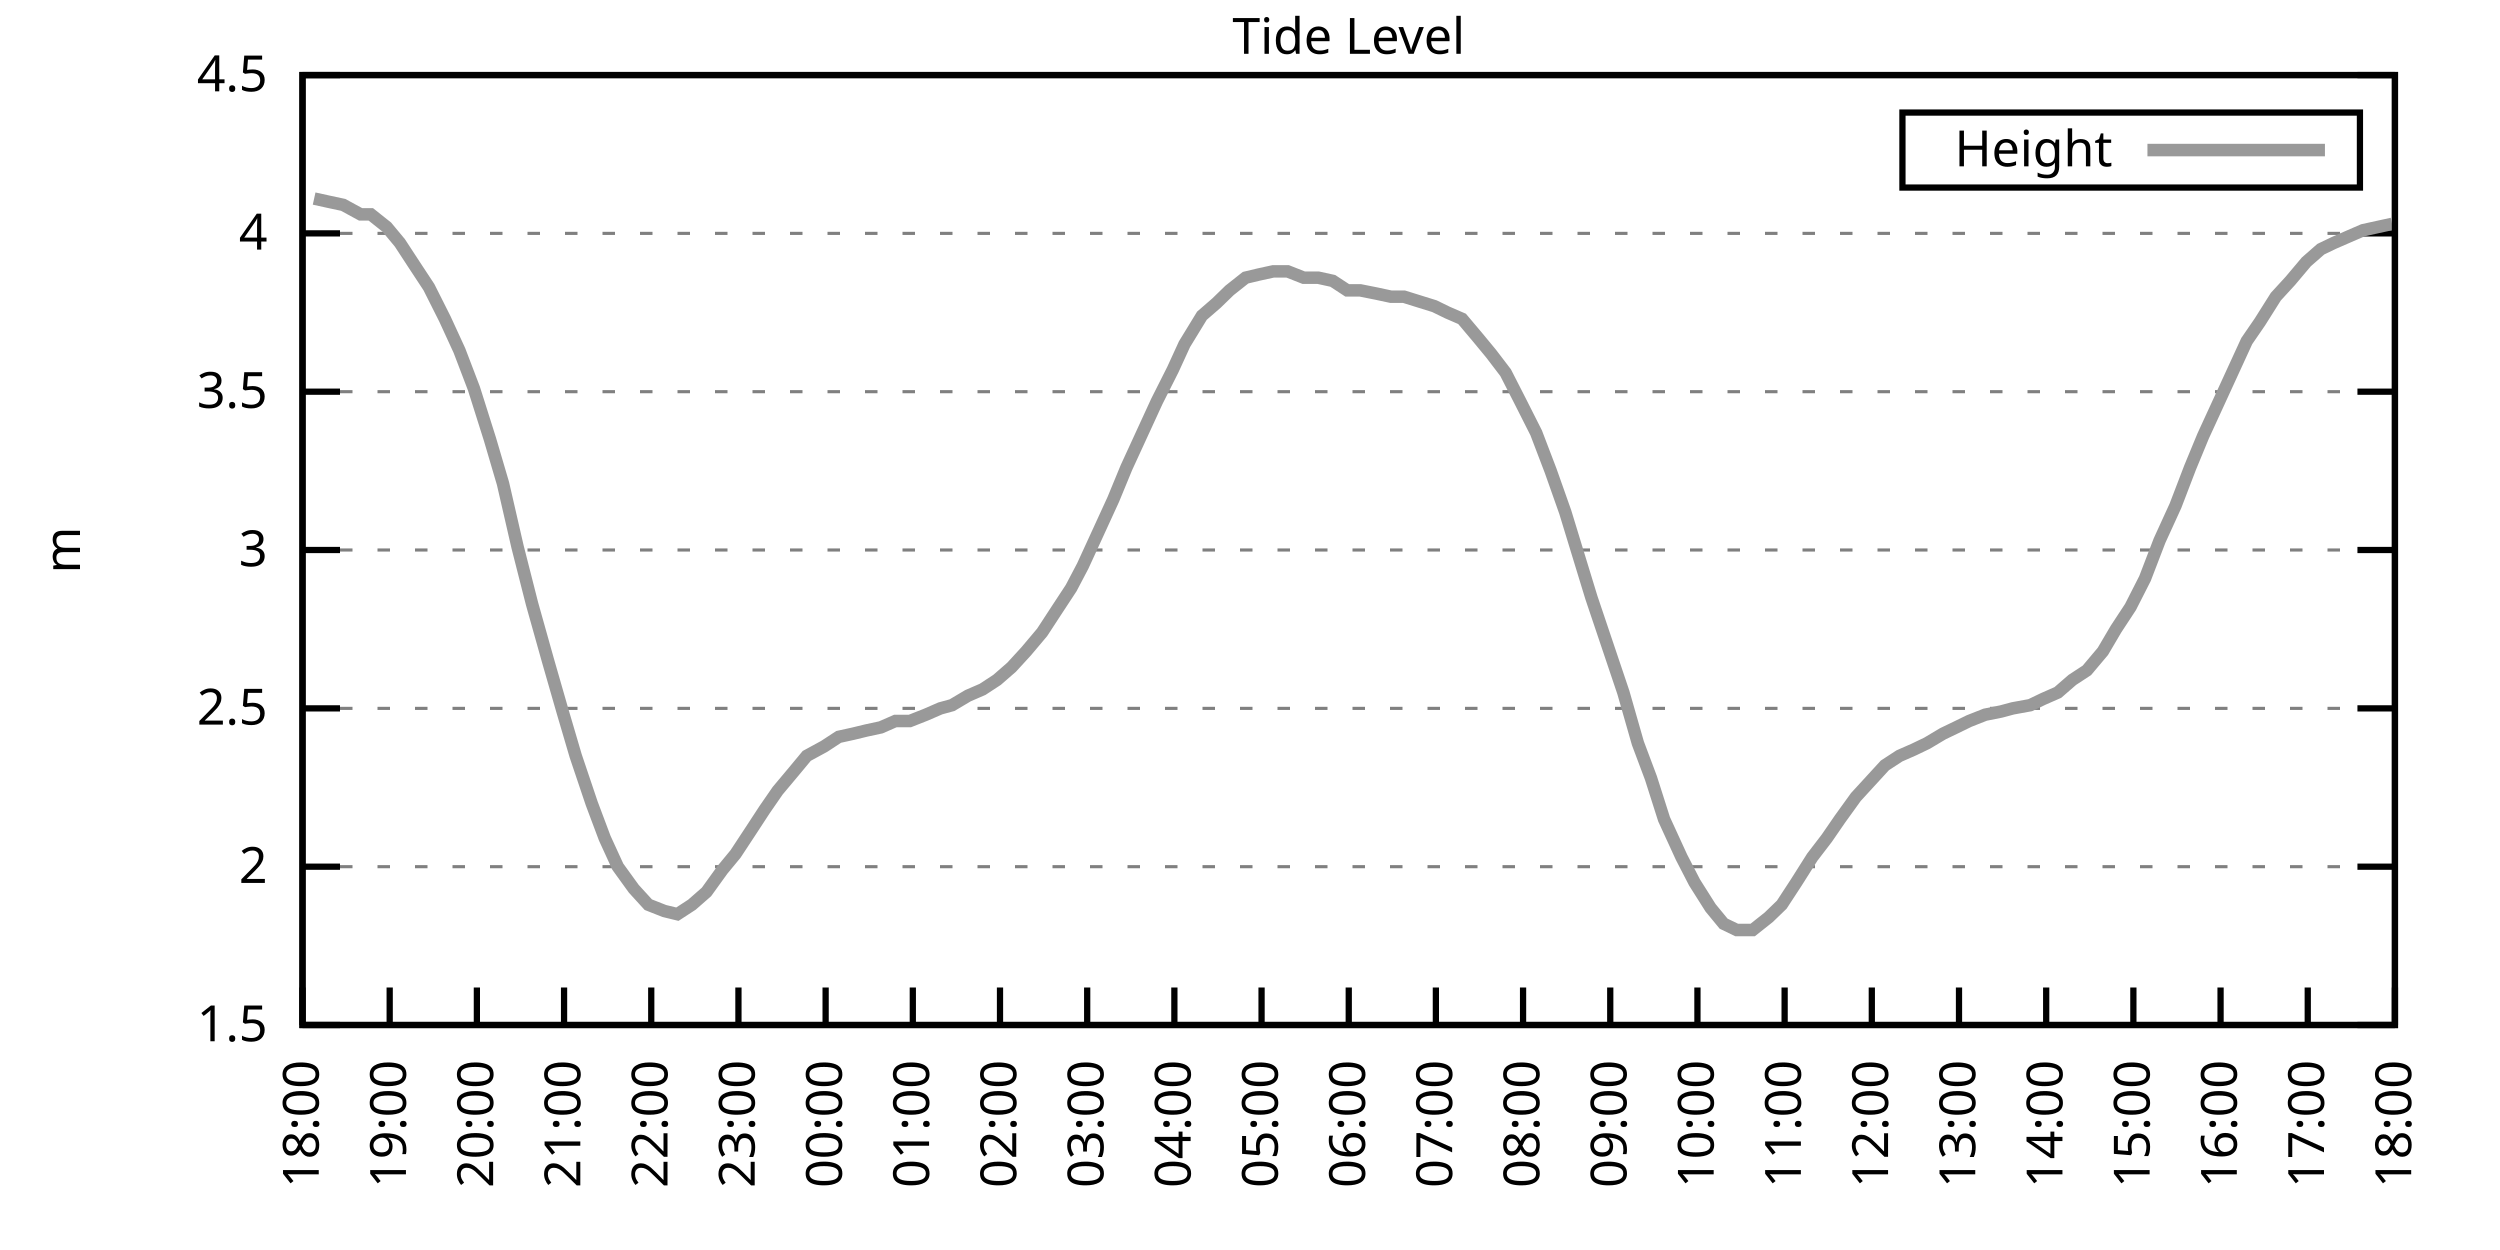
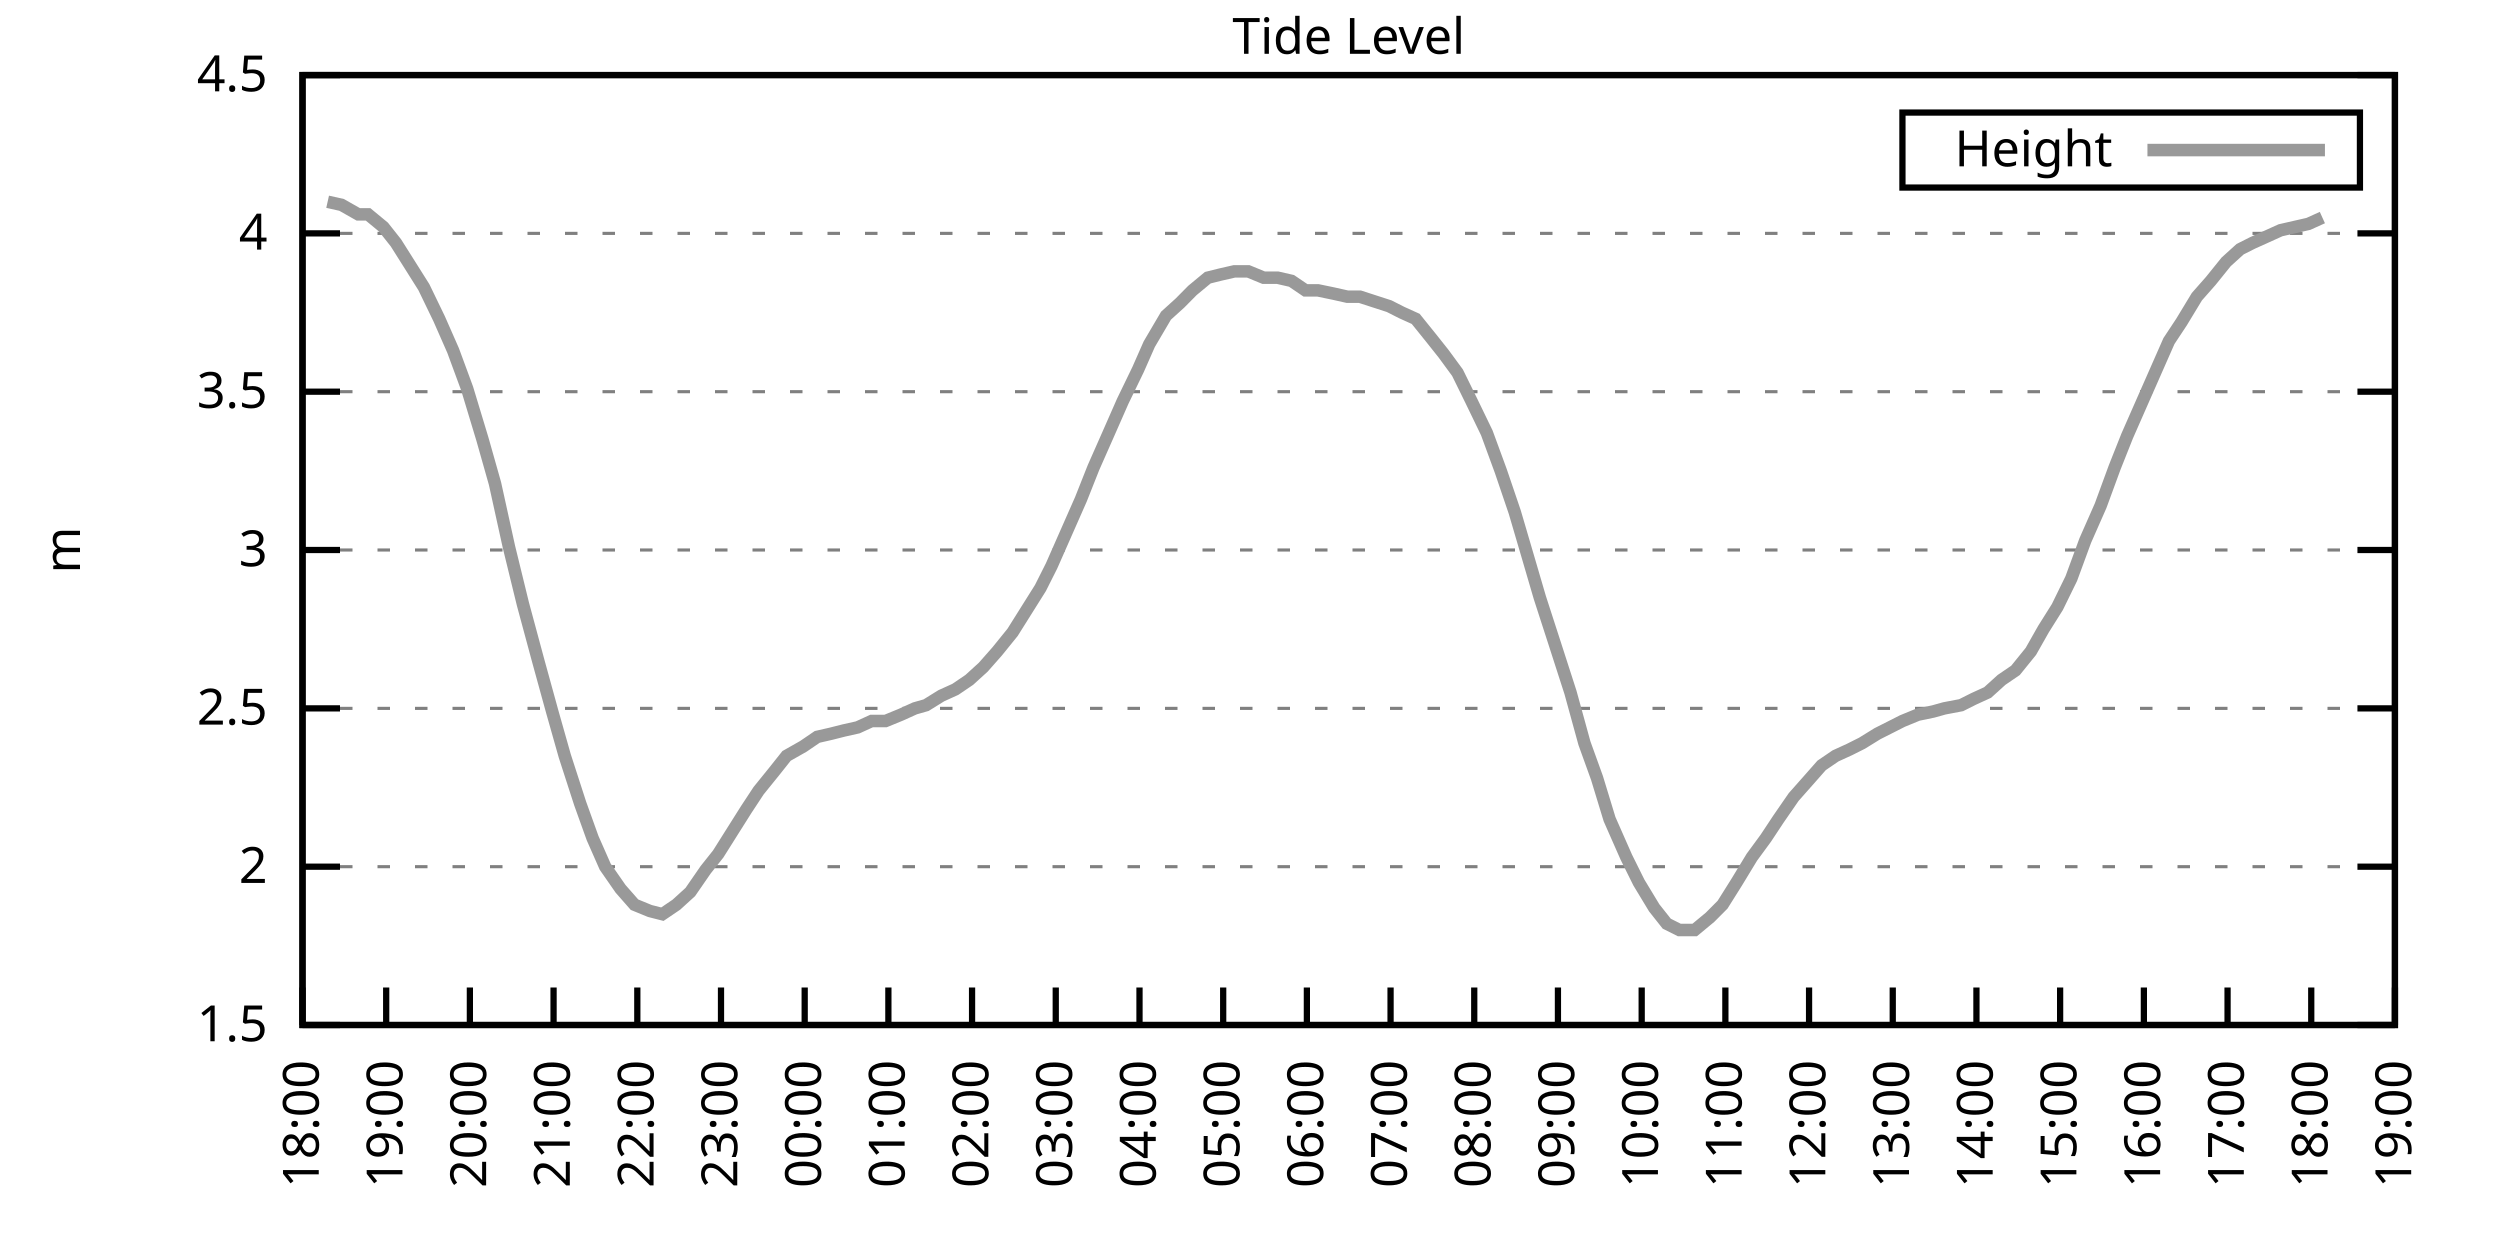
<svg xmlns="http://www.w3.org/2000/svg" xmlns:xlink="http://www.w3.org/1999/xlink" width="400" height="200" viewBox="0 0 400 200">
  <g id="gnuplot_canvas">
    <rect x="0" y="0" width="400" height="200" fill="none" />
    <defs>
      <circle id="gpDot" r="0.5" stroke-width="0.5" stroke="currentColor" />
      <path id="gpPt0" stroke-width="0.333" stroke="currentColor" d="M-1,0 h2 M0,-1 v2" />
      <path id="gpPt1" stroke-width="0.333" stroke="currentColor" d="M-1,-1 L1,1 M1,-1 L-1,1" />
      <path id="gpPt2" stroke-width="0.333" stroke="currentColor" d="M-1,0 L1,0 M0,-1 L0,1 M-1,-1 L1,1 M-1,1 L1,-1" />
      <rect id="gpPt3" stroke-width="0.333" stroke="currentColor" x="-1" y="-1" width="2" height="2" />
      <rect id="gpPt4" stroke-width="0.333" stroke="currentColor" fill="currentColor" x="-1" y="-1" width="2" height="2" />
      <circle id="gpPt5" stroke-width="0.333" stroke="currentColor" cx="0" cy="0" r="1" />
      <use xlink:href="#gpPt5" id="gpPt6" fill="currentColor" stroke="none" />
      <path id="gpPt7" stroke-width="0.333" stroke="currentColor" d="M0,-1.33 L-1.33,0.67 L1.33,0.67 z" />
      <use xlink:href="#gpPt7" id="gpPt8" fill="currentColor" stroke="none" />
      <use xlink:href="#gpPt7" id="gpPt9" stroke="currentColor" transform="rotate(180)" />
      <use xlink:href="#gpPt9" id="gpPt10" fill="currentColor" stroke="none" />
      <use xlink:href="#gpPt3" id="gpPt11" stroke="currentColor" transform="rotate(45)" />
      <use xlink:href="#gpPt11" id="gpPt12" fill="currentColor" stroke="none" />
      <path id="gpPt13" stroke-width="0.333" stroke="currentColor" d="M0,1.330 L1.265,0.411 L0.782,-1.067 L-0.782,-1.076 L-1.265,0.411 z" />
      <use xlink:href="#gpPt13" id="gpPt14" fill="currentColor" stroke="none" />
      <filter id="textbox" filterUnits="objectBoundingBox" x="0" y="0" height="1" width="1">
        <feFlood flood-color="white" flood-opacity="1" result="bgnd" />
        <feComposite in="SourceGraphic" in2="bgnd" operator="atop" />
      </filter>
      <filter id="greybox" filterUnits="objectBoundingBox" x="0" y="0" height="1" width="1">
        <feFlood flood-color="lightgrey" flood-opacity="1" result="grey" />
        <feComposite in="SourceGraphic" in2="grey" operator="atop" />
      </filter>
    </defs>
    <g fill="none" color="white" stroke="currentColor" stroke-width="1.00" stroke-linecap="butt" stroke-linejoin="miter">
</g>
    <g fill="none" color="black" stroke="currentColor" stroke-width="1.00" stroke-linecap="butt" stroke-linejoin="miter">
      <g stroke="none" shape-rendering="crispEdges">
        <polygon fill="rgb(255, 255, 255)" points="48.40,164.00 383.18,164.00 383.18,12.02 48.40,12.02 " />
      </g>
    </g>
    <g fill="none" color="black" stroke="currentColor" stroke-width="1.00" stroke-linecap="butt" stroke-linejoin="miter">
</g>
    <g fill="none" color="black" stroke="black" stroke-width="0.50" stroke-linecap="butt" stroke-linejoin="miter">
</g>
    <g fill="none" color="gray" stroke="currentColor" stroke-width="0.50" stroke-linecap="butt" stroke-linejoin="miter">
      <path stroke="gray" stroke-dasharray="2,4" class="gridline" d="M48.40,164.00 L383.19,164.00  " />
    </g>
    <g fill="none" color="gray" stroke="gray" stroke-width="1.00" stroke-linecap="butt" stroke-linejoin="miter">
</g>
    <g fill="none" color="black" stroke="currentColor" stroke-width="1.00" stroke-linecap="butt" stroke-linejoin="miter">
      <path stroke="black" d="M48.40,164.00 L54.40,164.00 M383.19,164.00 L377.19,164.00  " />
      <g transform="translate(42.80,166.60)" stroke="none" fill="black" font-family="Sans" font-size="8.00" text-anchor="end">
        <text>
          <tspan font-family="Sans"> 1.5</tspan>
        </text>
      </g>
    </g>
    <g fill="none" color="black" stroke="currentColor" stroke-width="1.00" stroke-linecap="butt" stroke-linejoin="miter">
</g>
    <g fill="none" color="black" stroke="black" stroke-width="0.50" stroke-linecap="butt" stroke-linejoin="miter">
</g>
    <g fill="none" color="gray" stroke="currentColor" stroke-width="0.50" stroke-linecap="butt" stroke-linejoin="miter">
      <path stroke="gray" stroke-dasharray="2,4" class="gridline" d="M48.40,138.67 L383.19,138.67  " />
    </g>
    <g fill="none" color="gray" stroke="gray" stroke-width="1.00" stroke-linecap="butt" stroke-linejoin="miter">
</g>
    <g fill="none" color="black" stroke="currentColor" stroke-width="1.00" stroke-linecap="butt" stroke-linejoin="miter">
      <path stroke="black" d="M48.40,138.67 L54.40,138.67 M383.19,138.67 L377.19,138.67  " />
      <g transform="translate(42.80,141.27)" stroke="none" fill="black" font-family="Sans" font-size="8.00" text-anchor="end">
        <text>
          <tspan font-family="Sans"> 2</tspan>
        </text>
      </g>
    </g>
    <g fill="none" color="black" stroke="currentColor" stroke-width="1.00" stroke-linecap="butt" stroke-linejoin="miter">
</g>
    <g fill="none" color="black" stroke="black" stroke-width="0.50" stroke-linecap="butt" stroke-linejoin="miter">
</g>
    <g fill="none" color="gray" stroke="currentColor" stroke-width="0.50" stroke-linecap="butt" stroke-linejoin="miter">
      <path stroke="gray" stroke-dasharray="2,4" class="gridline" d="M48.40,113.34 L383.19,113.34  " />
    </g>
    <g fill="none" color="gray" stroke="gray" stroke-width="1.00" stroke-linecap="butt" stroke-linejoin="miter">
</g>
    <g fill="none" color="black" stroke="currentColor" stroke-width="1.00" stroke-linecap="butt" stroke-linejoin="miter">
      <path stroke="black" d="M48.40,113.34 L54.40,113.34 M383.19,113.34 L377.19,113.34  " />
      <g transform="translate(42.80,115.94)" stroke="none" fill="black" font-family="Sans" font-size="8.00" text-anchor="end">
        <text>
          <tspan font-family="Sans"> 2.5</tspan>
        </text>
      </g>
    </g>
    <g fill="none" color="black" stroke="currentColor" stroke-width="1.00" stroke-linecap="butt" stroke-linejoin="miter">
</g>
    <g fill="none" color="black" stroke="black" stroke-width="0.50" stroke-linecap="butt" stroke-linejoin="miter">
</g>
    <g fill="none" color="gray" stroke="currentColor" stroke-width="0.50" stroke-linecap="butt" stroke-linejoin="miter">
      <path stroke="gray" stroke-dasharray="2,4" class="gridline" d="M48.40,88.00 L383.19,88.00  " />
    </g>
    <g fill="none" color="gray" stroke="gray" stroke-width="1.00" stroke-linecap="butt" stroke-linejoin="miter">
</g>
    <g fill="none" color="black" stroke="currentColor" stroke-width="1.00" stroke-linecap="butt" stroke-linejoin="miter">
      <path stroke="black" d="M48.40,88.00 L54.40,88.00 M383.19,88.00 L377.19,88.00  " />
      <g transform="translate(42.80,90.60)" stroke="none" fill="black" font-family="Sans" font-size="8.00" text-anchor="end">
        <text>
          <tspan font-family="Sans"> 3</tspan>
        </text>
      </g>
    </g>
    <g fill="none" color="black" stroke="currentColor" stroke-width="1.00" stroke-linecap="butt" stroke-linejoin="miter">
</g>
    <g fill="none" color="black" stroke="black" stroke-width="0.50" stroke-linecap="butt" stroke-linejoin="miter">
</g>
    <g fill="none" color="gray" stroke="currentColor" stroke-width="0.50" stroke-linecap="butt" stroke-linejoin="miter">
      <path stroke="gray" stroke-dasharray="2,4" class="gridline" d="M48.40,62.67 L383.19,62.67  " />
    </g>
    <g fill="none" color="gray" stroke="gray" stroke-width="1.00" stroke-linecap="butt" stroke-linejoin="miter">
</g>
    <g fill="none" color="black" stroke="currentColor" stroke-width="1.00" stroke-linecap="butt" stroke-linejoin="miter">
      <path stroke="black" d="M48.40,62.67 L54.40,62.67 M383.19,62.67 L377.19,62.67  " />
      <g transform="translate(42.80,65.27)" stroke="none" fill="black" font-family="Sans" font-size="8.00" text-anchor="end">
        <text>
          <tspan font-family="Sans"> 3.5</tspan>
        </text>
      </g>
    </g>
    <g fill="none" color="black" stroke="currentColor" stroke-width="1.00" stroke-linecap="butt" stroke-linejoin="miter">
</g>
    <g fill="none" color="black" stroke="black" stroke-width="0.50" stroke-linecap="butt" stroke-linejoin="miter">
</g>
    <g fill="none" color="gray" stroke="currentColor" stroke-width="0.50" stroke-linecap="butt" stroke-linejoin="miter">
      <path stroke="gray" stroke-dasharray="2,4" class="gridline" d="M48.40,37.34 L383.19,37.34  " />
    </g>
    <g fill="none" color="gray" stroke="gray" stroke-width="1.00" stroke-linecap="butt" stroke-linejoin="miter">
</g>
    <g fill="none" color="black" stroke="currentColor" stroke-width="1.00" stroke-linecap="butt" stroke-linejoin="miter">
      <path stroke="black" d="M48.40,37.34 L54.40,37.34 M383.19,37.34 L377.19,37.34  " />
      <g transform="translate(42.80,39.94)" stroke="none" fill="black" font-family="Sans" font-size="8.00" text-anchor="end">
        <text>
          <tspan font-family="Sans"> 4</tspan>
        </text>
      </g>
    </g>
    <g fill="none" color="black" stroke="currentColor" stroke-width="1.00" stroke-linecap="butt" stroke-linejoin="miter">
</g>
    <g fill="none" color="black" stroke="black" stroke-width="0.50" stroke-linecap="butt" stroke-linejoin="miter">
</g>
    <g fill="none" color="gray" stroke="currentColor" stroke-width="0.50" stroke-linecap="butt" stroke-linejoin="miter">
      <path stroke="gray" stroke-dasharray="2,4" class="gridline" d="M48.40,12.01 L383.19,12.01  " />
    </g>
    <g fill="none" color="gray" stroke="gray" stroke-width="1.00" stroke-linecap="butt" stroke-linejoin="miter">
</g>
    <g fill="none" color="black" stroke="currentColor" stroke-width="1.00" stroke-linecap="butt" stroke-linejoin="miter">
      <path stroke="black" d="M48.40,12.01 L54.40,12.01 M383.19,12.01 L377.19,12.01  " />
      <g transform="translate(42.80,14.61)" stroke="none" fill="black" font-family="Sans" font-size="8.00" text-anchor="end">
        <text>
          <tspan font-family="Sans"> 4.5</tspan>
        </text>
      </g>
    </g>
    <g fill="none" color="black" stroke="currentColor" stroke-width="1.00" stroke-linecap="butt" stroke-linejoin="miter">
      <path stroke="black" d="M48.40,164.00 L48.40,158.00  " />
      <g transform="translate(51.00,169.60) rotate(270.00)" stroke="none" fill="black" font-family="Sans" font-size="8.00" text-anchor="end">
        <text>
          <tspan font-family="Sans">18:00</tspan>
        </text>
      </g>
    </g>
    <g fill="none" color="black" stroke="currentColor" stroke-width="1.00" stroke-linecap="butt" stroke-linejoin="miter">
-       <path stroke="black" d="M62.35,164.00 L62.35,158.00  " />
-       <g transform="translate(64.95,169.60) rotate(270.00)" stroke="none" fill="black" font-family="Sans" font-size="8.00" text-anchor="end">
+       <path stroke="black" d="M61.79,164.00 L61.79,158.00  " />
+       <g transform="translate(64.39,169.60) rotate(270.00)" stroke="none" fill="black" font-family="Sans" font-size="8.00" text-anchor="end">
        <text>
          <tspan font-family="Sans">19:00</tspan>
        </text>
      </g>
    </g>
    <g fill="none" color="black" stroke="currentColor" stroke-width="1.00" stroke-linecap="butt" stroke-linejoin="miter">
-       <path stroke="black" d="M76.30,164.00 L76.30,158.00  " />
-       <g transform="translate(78.90,169.60) rotate(270.00)" stroke="none" fill="black" font-family="Sans" font-size="8.00" text-anchor="end">
+       <path stroke="black" d="M75.18,164.00 L75.18,158.00  " />
+       <g transform="translate(77.78,169.60) rotate(270.00)" stroke="none" fill="black" font-family="Sans" font-size="8.00" text-anchor="end">
        <text>
          <tspan font-family="Sans">20:00</tspan>
        </text>
      </g>
    </g>
    <g fill="none" color="black" stroke="currentColor" stroke-width="1.00" stroke-linecap="butt" stroke-linejoin="miter">
-       <path stroke="black" d="M90.25,164.00 L90.25,158.00  " />
-       <g transform="translate(92.85,169.60) rotate(270.00)" stroke="none" fill="black" font-family="Sans" font-size="8.00" text-anchor="end">
+       <path stroke="black" d="M88.57,164.00 L88.57,158.00  " />
+       <g transform="translate(91.17,169.60) rotate(270.00)" stroke="none" fill="black" font-family="Sans" font-size="8.00" text-anchor="end">
        <text>
          <tspan font-family="Sans">21:00</tspan>
        </text>
      </g>
    </g>
    <g fill="none" color="black" stroke="currentColor" stroke-width="1.00" stroke-linecap="butt" stroke-linejoin="miter">
-       <path stroke="black" d="M104.20,164.00 L104.20,158.00  " />
-       <g transform="translate(106.80,169.60) rotate(270.00)" stroke="none" fill="black" font-family="Sans" font-size="8.00" text-anchor="end">
+       <path stroke="black" d="M101.97,164.00 L101.97,158.00  " />
+       <g transform="translate(104.57,169.60) rotate(270.00)" stroke="none" fill="black" font-family="Sans" font-size="8.00" text-anchor="end">
        <text>
          <tspan font-family="Sans">22:00</tspan>
        </text>
      </g>
    </g>
    <g fill="none" color="black" stroke="currentColor" stroke-width="1.00" stroke-linecap="butt" stroke-linejoin="miter">
-       <path stroke="black" d="M118.15,164.00 L118.15,158.00  " />
-       <g transform="translate(120.75,169.60) rotate(270.00)" stroke="none" fill="black" font-family="Sans" font-size="8.00" text-anchor="end">
+       <path stroke="black" d="M115.36,164.00 L115.36,158.00  " />
+       <g transform="translate(117.96,169.60) rotate(270.00)" stroke="none" fill="black" font-family="Sans" font-size="8.00" text-anchor="end">
        <text>
          <tspan font-family="Sans">23:00</tspan>
        </text>
      </g>
    </g>
    <g fill="none" color="black" stroke="currentColor" stroke-width="1.00" stroke-linecap="butt" stroke-linejoin="miter">
-       <path stroke="black" d="M132.10,164.00 L132.10,158.00  " />
-       <g transform="translate(134.70,169.60) rotate(270.00)" stroke="none" fill="black" font-family="Sans" font-size="8.00" text-anchor="end">
+       <path stroke="black" d="M128.75,164.00 L128.75,158.00  " />
+       <g transform="translate(131.35,169.60) rotate(270.00)" stroke="none" fill="black" font-family="Sans" font-size="8.00" text-anchor="end">
        <text>
          <tspan font-family="Sans">00:00</tspan>
        </text>
      </g>
    </g>
    <g fill="none" color="black" stroke="currentColor" stroke-width="1.00" stroke-linecap="butt" stroke-linejoin="miter">
-       <path stroke="black" d="M146.05,164.00 L146.05,158.00  " />
-       <g transform="translate(148.65,169.60) rotate(270.00)" stroke="none" fill="black" font-family="Sans" font-size="8.00" text-anchor="end">
+       <path stroke="black" d="M142.14,164.00 L142.14,158.00  " />
+       <g transform="translate(144.74,169.60) rotate(270.00)" stroke="none" fill="black" font-family="Sans" font-size="8.00" text-anchor="end">
        <text>
          <tspan font-family="Sans">01:00</tspan>
        </text>
      </g>
    </g>
    <g fill="none" color="black" stroke="currentColor" stroke-width="1.00" stroke-linecap="butt" stroke-linejoin="miter">
-       <path stroke="black" d="M160.00,164.00 L160.00,158.00  " />
-       <g transform="translate(162.60,169.60) rotate(270.00)" stroke="none" fill="black" font-family="Sans" font-size="8.00" text-anchor="end">
+       <path stroke="black" d="M155.53,164.00 L155.53,158.00  " />
+       <g transform="translate(158.13,169.60) rotate(270.00)" stroke="none" fill="black" font-family="Sans" font-size="8.00" text-anchor="end">
        <text>
          <tspan font-family="Sans">02:00</tspan>
        </text>
      </g>
    </g>
    <g fill="none" color="black" stroke="currentColor" stroke-width="1.00" stroke-linecap="butt" stroke-linejoin="miter">
-       <path stroke="black" d="M173.95,164.00 L173.95,158.00  " />
-       <g transform="translate(176.55,169.60) rotate(270.00)" stroke="none" fill="black" font-family="Sans" font-size="8.00" text-anchor="end">
+       <path stroke="black" d="M168.92,164.00 L168.92,158.00  " />
+       <g transform="translate(171.52,169.60) rotate(270.00)" stroke="none" fill="black" font-family="Sans" font-size="8.00" text-anchor="end">
        <text>
          <tspan font-family="Sans">03:00</tspan>
        </text>
      </g>
    </g>
    <g fill="none" color="black" stroke="currentColor" stroke-width="1.00" stroke-linecap="butt" stroke-linejoin="miter">
-       <path stroke="black" d="M187.90,164.00 L187.90,158.00  " />
-       <g transform="translate(190.50,169.60) rotate(270.00)" stroke="none" fill="black" font-family="Sans" font-size="8.00" text-anchor="end">
+       <path stroke="black" d="M182.32,164.00 L182.32,158.00  " />
+       <g transform="translate(184.92,169.60) rotate(270.00)" stroke="none" fill="black" font-family="Sans" font-size="8.00" text-anchor="end">
        <text>
          <tspan font-family="Sans">04:00</tspan>
        </text>
      </g>
    </g>
    <g fill="none" color="black" stroke="currentColor" stroke-width="1.00" stroke-linecap="butt" stroke-linejoin="miter">
-       <path stroke="black" d="M201.85,164.00 L201.85,158.00  " />
-       <g transform="translate(204.45,169.60) rotate(270.00)" stroke="none" fill="black" font-family="Sans" font-size="8.00" text-anchor="end">
+       <path stroke="black" d="M195.71,164.00 L195.71,158.00  " />
+       <g transform="translate(198.31,169.60) rotate(270.00)" stroke="none" fill="black" font-family="Sans" font-size="8.00" text-anchor="end">
        <text>
          <tspan font-family="Sans">05:00</tspan>
        </text>
      </g>
    </g>
    <g fill="none" color="black" stroke="currentColor" stroke-width="1.00" stroke-linecap="butt" stroke-linejoin="miter">
-       <path stroke="black" d="M215.80,164.00 L215.80,158.00  " />
-       <g transform="translate(218.40,169.60) rotate(270.00)" stroke="none" fill="black" font-family="Sans" font-size="8.00" text-anchor="end">
+       <path stroke="black" d="M209.10,164.00 L209.10,158.00  " />
+       <g transform="translate(211.70,169.60) rotate(270.00)" stroke="none" fill="black" font-family="Sans" font-size="8.00" text-anchor="end">
        <text>
          <tspan font-family="Sans">06:00</tspan>
        </text>
      </g>
    </g>
    <g fill="none" color="black" stroke="currentColor" stroke-width="1.00" stroke-linecap="butt" stroke-linejoin="miter">
-       <path stroke="black" d="M229.74,164.00 L229.74,158.00  " />
-       <g transform="translate(232.34,169.60) rotate(270.00)" stroke="none" fill="black" font-family="Sans" font-size="8.00" text-anchor="end">
+       <path stroke="black" d="M222.49,164.00 L222.49,158.00  " />
+       <g transform="translate(225.09,169.60) rotate(270.00)" stroke="none" fill="black" font-family="Sans" font-size="8.00" text-anchor="end">
        <text>
          <tspan font-family="Sans">07:00</tspan>
        </text>
      </g>
    </g>
    <g fill="none" color="black" stroke="currentColor" stroke-width="1.00" stroke-linecap="butt" stroke-linejoin="miter">
-       <path stroke="black" d="M243.69,164.00 L243.69,158.00  " />
-       <g transform="translate(246.29,169.60) rotate(270.00)" stroke="none" fill="black" font-family="Sans" font-size="8.00" text-anchor="end">
+       <path stroke="black" d="M235.88,164.00 L235.88,158.00  " />
+       <g transform="translate(238.48,169.60) rotate(270.00)" stroke="none" fill="black" font-family="Sans" font-size="8.00" text-anchor="end">
        <text>
          <tspan font-family="Sans">08:00</tspan>
        </text>
      </g>
    </g>
    <g fill="none" color="black" stroke="currentColor" stroke-width="1.00" stroke-linecap="butt" stroke-linejoin="miter">
-       <path stroke="black" d="M257.64,164.00 L257.64,158.00  " />
-       <g transform="translate(260.24,169.60) rotate(270.00)" stroke="none" fill="black" font-family="Sans" font-size="8.00" text-anchor="end">
+       <path stroke="black" d="M249.27,164.00 L249.27,158.00  " />
+       <g transform="translate(251.87,169.60) rotate(270.00)" stroke="none" fill="black" font-family="Sans" font-size="8.00" text-anchor="end">
        <text>
          <tspan font-family="Sans">09:00</tspan>
        </text>
      </g>
    </g>
    <g fill="none" color="black" stroke="currentColor" stroke-width="1.00" stroke-linecap="butt" stroke-linejoin="miter">
-       <path stroke="black" d="M271.59,164.00 L271.59,158.00  " />
-       <g transform="translate(274.19,169.60) rotate(270.00)" stroke="none" fill="black" font-family="Sans" font-size="8.00" text-anchor="end">
+       <path stroke="black" d="M262.67,164.00 L262.67,158.00  " />
+       <g transform="translate(265.27,169.60) rotate(270.00)" stroke="none" fill="black" font-family="Sans" font-size="8.00" text-anchor="end">
        <text>
          <tspan font-family="Sans">10:00</tspan>
        </text>
      </g>
    </g>
    <g fill="none" color="black" stroke="currentColor" stroke-width="1.00" stroke-linecap="butt" stroke-linejoin="miter">
-       <path stroke="black" d="M285.54,164.00 L285.54,158.00  " />
-       <g transform="translate(288.14,169.60) rotate(270.00)" stroke="none" fill="black" font-family="Sans" font-size="8.00" text-anchor="end">
+       <path stroke="black" d="M276.06,164.00 L276.06,158.00  " />
+       <g transform="translate(278.66,169.60) rotate(270.00)" stroke="none" fill="black" font-family="Sans" font-size="8.00" text-anchor="end">
        <text>
          <tspan font-family="Sans">11:00</tspan>
        </text>
      </g>
    </g>
    <g fill="none" color="black" stroke="currentColor" stroke-width="1.00" stroke-linecap="butt" stroke-linejoin="miter">
-       <path stroke="black" d="M299.49,164.00 L299.49,158.00  " />
-       <g transform="translate(302.09,169.60) rotate(270.00)" stroke="none" fill="black" font-family="Sans" font-size="8.00" text-anchor="end">
+       <path stroke="black" d="M289.45,164.00 L289.45,158.00  " />
+       <g transform="translate(292.05,169.60) rotate(270.00)" stroke="none" fill="black" font-family="Sans" font-size="8.00" text-anchor="end">
        <text>
          <tspan font-family="Sans">12:00</tspan>
        </text>
      </g>
    </g>
    <g fill="none" color="black" stroke="currentColor" stroke-width="1.00" stroke-linecap="butt" stroke-linejoin="miter">
-       <path stroke="black" d="M313.44,164.00 L313.44,158.00  " />
-       <g transform="translate(316.04,169.60) rotate(270.00)" stroke="none" fill="black" font-family="Sans" font-size="8.00" text-anchor="end">
+       <path stroke="black" d="M302.84,164.00 L302.84,158.00  " />
+       <g transform="translate(305.44,169.60) rotate(270.00)" stroke="none" fill="black" font-family="Sans" font-size="8.00" text-anchor="end">
        <text>
          <tspan font-family="Sans">13:00</tspan>
        </text>
      </g>
    </g>
    <g fill="none" color="black" stroke="currentColor" stroke-width="1.00" stroke-linecap="butt" stroke-linejoin="miter">
-       <path stroke="black" d="M327.39,164.00 L327.39,158.00  " />
-       <g transform="translate(329.99,169.60) rotate(270.00)" stroke="none" fill="black" font-family="Sans" font-size="8.00" text-anchor="end">
+       <path stroke="black" d="M316.23,164.00 L316.23,158.00  " />
+       <g transform="translate(318.83,169.60) rotate(270.00)" stroke="none" fill="black" font-family="Sans" font-size="8.00" text-anchor="end">
        <text>
          <tspan font-family="Sans">14:00</tspan>
        </text>
      </g>
    </g>
    <g fill="none" color="black" stroke="currentColor" stroke-width="1.00" stroke-linecap="butt" stroke-linejoin="miter">
-       <path stroke="black" d="M341.34,164.00 L341.34,158.00  " />
-       <g transform="translate(343.94,169.60) rotate(270.00)" stroke="none" fill="black" font-family="Sans" font-size="8.00" text-anchor="end">
+       <path stroke="black" d="M329.62,164.00 L329.62,158.00  " />
+       <g transform="translate(332.22,169.60) rotate(270.00)" stroke="none" fill="black" font-family="Sans" font-size="8.00" text-anchor="end">
        <text>
          <tspan font-family="Sans">15:00</tspan>
        </text>
      </g>
    </g>
    <g fill="none" color="black" stroke="currentColor" stroke-width="1.00" stroke-linecap="butt" stroke-linejoin="miter">
-       <path stroke="black" d="M355.29,164.00 L355.29,158.00  " />
-       <g transform="translate(357.89,169.60) rotate(270.00)" stroke="none" fill="black" font-family="Sans" font-size="8.00" text-anchor="end">
+       <path stroke="black" d="M343.02,164.00 L343.02,158.00  " />
+       <g transform="translate(345.62,169.60) rotate(270.00)" stroke="none" fill="black" font-family="Sans" font-size="8.00" text-anchor="end">
        <text>
          <tspan font-family="Sans">16:00</tspan>
        </text>
      </g>
    </g>
    <g fill="none" color="black" stroke="currentColor" stroke-width="1.00" stroke-linecap="butt" stroke-linejoin="miter">
-       <path stroke="black" d="M369.24,164.00 L369.24,158.00  " />
-       <g transform="translate(371.84,169.60) rotate(270.00)" stroke="none" fill="black" font-family="Sans" font-size="8.00" text-anchor="end">
+       <path stroke="black" d="M356.41,164.00 L356.41,158.00  " />
+       <g transform="translate(359.01,169.60) rotate(270.00)" stroke="none" fill="black" font-family="Sans" font-size="8.00" text-anchor="end">
        <text>
          <tspan font-family="Sans">17:00</tspan>
+         </text>
+       </g>
+     </g>
+     <g fill="none" color="black" stroke="currentColor" stroke-width="1.00" stroke-linecap="butt" stroke-linejoin="miter">
+       <path stroke="black" d="M369.80,164.00 L369.80,158.00  " />
+       <g transform="translate(372.40,169.60) rotate(270.00)" stroke="none" fill="black" font-family="Sans" font-size="8.00" text-anchor="end">
+         <text>
+           <tspan font-family="Sans">18:00</tspan>
        </text>
      </g>
    </g>
    <g fill="none" color="black" stroke="currentColor" stroke-width="1.00" stroke-linecap="butt" stroke-linejoin="miter">
      <path stroke="black" d="M383.19,164.00 L383.19,158.00  " />
      <g transform="translate(385.79,169.60) rotate(270.00)" stroke="none" fill="black" font-family="Sans" font-size="8.00" text-anchor="end">
        <text>
-           <tspan font-family="Sans">18:00</tspan>
+           <tspan font-family="Sans">19:00</tspan>
        </text>
      </g>
    </g>
    <g fill="none" color="black" stroke="currentColor" stroke-width="1.00" stroke-linecap="butt" stroke-linejoin="miter">
</g>
    <g fill="none" color="black" stroke="currentColor" stroke-width="1.00" stroke-linecap="butt" stroke-linejoin="miter">
      <path stroke="black" d="M48.40,12.01 L48.40,164.00 L383.19,164.00 L383.19,12.01 L48.40,12.01 Z  " />
    </g>
    <g fill="none" color="black" stroke="currentColor" stroke-width="1.00" stroke-linecap="butt" stroke-linejoin="miter">
</g>
    <g fill="none" color="black" stroke="currentColor" stroke-width="1.00" stroke-linecap="butt" stroke-linejoin="miter">
      <path stroke="black" d="M304.39,30.01 L304.39,18.01 L377.59,18.01 L377.59,30.01 L304.39,30.01 Z  " />
    </g>
    <g id="Tide_level_plot_1">
      <g fill="none" color="white" stroke="black" stroke-width="2.00" stroke-linecap="butt" stroke-linejoin="miter">
</g>
      <g fill="none" color="black" stroke="currentColor" stroke-width="2.00" stroke-linecap="butt" stroke-linejoin="miter">
        <g transform="translate(337.99,26.61)" stroke="none" fill="black" font-family="Sans" font-size="8.00" text-anchor="end">
          <text>
            <tspan font-family="Sans">Height</tspan>
          </text>
        </g>
      </g>
      <g fill="none" color="black" stroke="currentColor" stroke-width="2.00" stroke-linecap="butt" stroke-linejoin="miter">
-         <path stroke="rgb(153, 153, 153)" d="M343.59,24.01 L371.99,24.01 M50.26,31.77 L52.58,32.28 L54.91,32.78 L57.70,34.30 L59.33,34.30 L61.88,36.33   L63.98,38.86 L66.30,42.41 L68.63,45.95 L71.18,51.02 L73.51,56.09 L75.83,62.17 L78.39,70.27 L80.48,77.37   L82.81,87.50 L85.13,96.62 L87.69,105.74 L90.02,113.84 L92.11,120.94 L94.67,128.54 L96.76,134.11 L98.85,138.67   L101.41,142.21 L103.73,144.75 L106.29,145.76 L108.38,146.27 L110.71,144.75 L113.03,142.72 L115.59,139.17 L117.68,136.64   L120.01,133.10 L122.33,129.55 L124.43,126.51 L126.98,123.47 L129.08,120.94 L131.87,119.42 L134.19,117.90 L136.51,117.39   L138.61,116.88 L140.93,116.38 L143.26,115.36 L145.58,115.36 L148.14,114.35 L150.46,113.34 L152.32,112.83 L154.88,111.31   L157.21,110.30 L159.53,108.78 L161.86,106.75 L164.18,104.22 L166.74,101.18 L169.06,97.63 L171.39,94.08 L173.25,90.54   L176.04,84.46 L178.13,79.90 L180.22,74.83 L182.78,69.26 L185.11,64.19 L187.66,59.13 L189.52,55.07 L192.31,50.51   L194.64,48.49 L196.73,46.46 L199.29,44.43 L201.38,43.93 L203.71,43.42 L206.03,43.42 L208.59,44.43 L210.91,44.43   L213.24,44.94 L215.56,46.46 L217.65,46.46 L220.21,46.97 L222.54,47.47 L224.63,47.47 L229.51,48.99 L231.60,50.01   L233.93,51.02 L236.49,54.06 L238.58,56.59 L240.90,59.63 L243.23,64.19 L245.79,69.26 L248.11,75.34 L250.44,81.93   L252.76,89.52 L254.62,95.60 L257.18,103.20 L259.74,110.80 L262.06,118.91 L264.15,124.48 L266.25,131.07 L269.04,137.15   L271.13,141.20 L273.69,145.25 L275.78,147.79 L277.87,148.80 L280.43,148.80 L282.99,146.77 L285.08,144.75 L287.40,141.20   L289.96,137.15 L292.29,134.11 L294.38,131.07 L296.94,127.52 L299.26,124.99 L301.58,122.46 L303.91,120.94 L306.23,119.92   L308.33,118.91 L310.88,117.39 L312.98,116.38 L315.07,115.36 L317.63,114.35 L320.18,113.84 L322.04,113.34 L324.83,112.83   L326.93,111.82 L329.25,110.80 L331.58,108.78 L333.90,107.26 L336.46,104.22 L338.55,100.67 L340.88,97.12 L343.20,92.56   L345.53,86.49 L348.08,80.91 L350.41,74.83 L352.50,69.77 L354.83,64.70 L359.48,54.57 L361.57,51.53 L364.13,47.47   L366.45,44.94 L369.01,41.90 L371.33,39.87 L373.43,38.86 L375.75,37.85 L378.08,36.84 L380.40,36.33 L382.73,35.82    " />
+         <path stroke="rgb(153, 153, 153)" d="M343.59,24.01 L371.99,24.01 M52.42,32.28 L54.65,32.78 L57.33,34.30 L58.89,34.30 L61.35,36.33 L63.35,38.86   L65.59,42.41 L67.82,45.95 L70.27,51.02 L72.50,56.09 L74.74,62.17 L77.19,70.27 L79.20,77.37 L81.43,87.50   L83.66,96.62 L86.12,105.74 L88.35,113.84 L90.36,120.94 L92.82,128.54 L94.82,134.11 L96.83,138.67 L99.29,142.21   L101.52,144.75 L103.98,145.76 L105.98,146.27 L108.22,144.75 L110.45,142.72 L112.90,139.17 L114.91,136.64 L117.14,133.10   L119.38,129.55 L121.38,126.51 L123.84,123.47 L125.85,120.94 L128.53,119.42 L130.76,117.90 L132.99,117.39 L135.00,116.88   L137.23,116.38 L139.46,115.36 L141.69,115.36 L144.15,114.35 L146.38,113.34 L148.17,112.83 L150.62,111.31 L152.85,110.30   L155.09,108.78 L157.32,106.75 L159.55,104.22 L162.01,101.18 L164.24,97.63 L166.47,94.08 L168.25,90.54 L170.93,84.46   L172.94,79.90 L174.95,74.83 L177.41,69.26 L179.64,64.19 L182.09,59.13 L183.88,55.07 L186.56,50.51 L188.79,48.49   L190.80,46.46 L193.25,44.43 L195.26,43.93 L197.49,43.42 L199.73,43.42 L202.18,44.43 L204.41,44.43 L206.64,44.94   L208.88,46.46 L210.88,46.46 L213.34,46.97 L215.57,47.47 L217.58,47.47 L222.27,48.99 L224.28,50.01 L226.51,51.02   L228.96,54.06 L230.97,56.59 L233.20,59.63 L235.44,64.19 L237.89,69.26 L240.12,75.34 L242.36,81.93 L244.59,89.52   L246.37,95.60 L248.83,103.20 L251.28,110.80 L253.51,118.91 L255.52,124.48 L257.53,131.07 L260.21,137.15 L262.22,141.20   L264.67,145.25 L266.68,147.79 L268.69,148.80 L271.15,148.80 L273.60,146.77 L275.61,144.75 L277.84,141.20 L280.30,137.15   L282.53,134.11 L284.54,131.07 L286.99,127.52 L289.23,124.99 L291.46,122.46 L293.69,120.94 L295.92,119.92 L297.93,118.91   L300.39,117.39 L302.39,116.38 L304.40,115.36 L306.86,114.35 L309.31,113.84 L311.10,113.34 L313.78,112.83 L315.79,111.82   L318.02,110.80 L320.25,108.78 L322.48,107.26 L324.94,104.22 L326.95,100.67 L329.18,97.12 L331.41,92.56 L333.64,86.49   L336.10,80.91 L338.33,74.83 L340.34,69.77 L342.57,64.70 L347.03,54.57 L349.04,51.53 L351.50,47.47 L353.73,44.94   L356.18,41.90 L358.42,39.87 L360.42,38.86 L362.66,37.85 L364.89,36.84 L367.12,36.33 L369.35,35.82 L371.58,34.81    " />
      </g>
    </g>
    <g fill="none" color="black" stroke="currentColor" stroke-width="2.00" stroke-linecap="butt" stroke-linejoin="miter">
</g>
    <g fill="none" color="black" stroke="black" stroke-width="1.00" stroke-linecap="butt" stroke-linejoin="miter">
</g>
    <g fill="none" color="black" stroke="currentColor" stroke-width="1.00" stroke-linecap="butt" stroke-linejoin="miter">
      <path stroke="black" d="M48.40,12.01 L48.40,164.00 L383.19,164.00 L383.19,12.01 L48.40,12.01 Z  " />
      <g transform="translate(12.80,88.01) rotate(270.00)" stroke="none" fill="black" font-family="Sans" font-size="8.00" text-anchor="middle">
        <text>
          <tspan font-family="Sans">m</tspan>
        </text>
      </g>
    </g>
    <g fill="none" color="black" stroke="currentColor" stroke-width="1.00" stroke-linecap="butt" stroke-linejoin="miter">
</g>
    <g fill="none" color="black" stroke="currentColor" stroke-width="1.00" stroke-linecap="butt" stroke-linejoin="miter">
      <g transform="translate(215.79,8.61)" stroke="none" fill="black" font-family="Sans" font-size="8.00" text-anchor="middle">
        <text>
          <tspan font-family="Sans">Tide Level</tspan>
        </text>
      </g>
    </g>
    <g fill="none" color="black" stroke="currentColor" stroke-width="1.00" stroke-linecap="butt" stroke-linejoin="miter">
</g>
  </g>
</svg>
